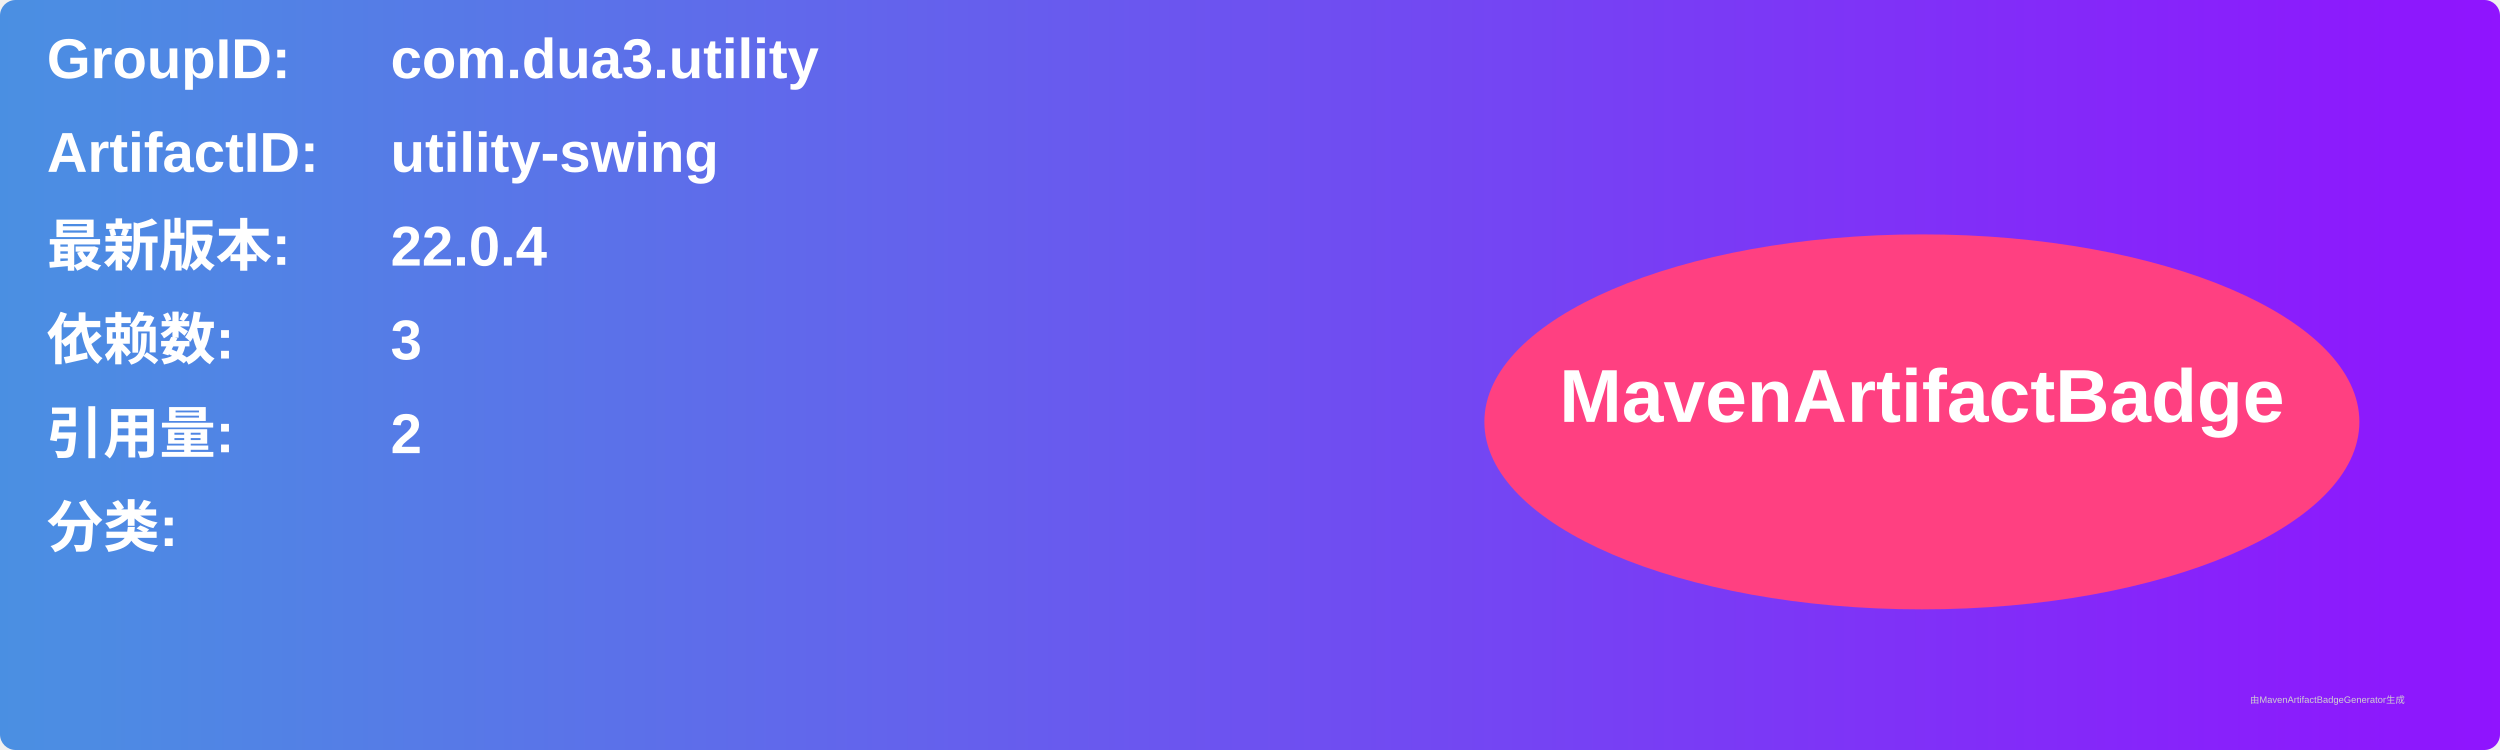
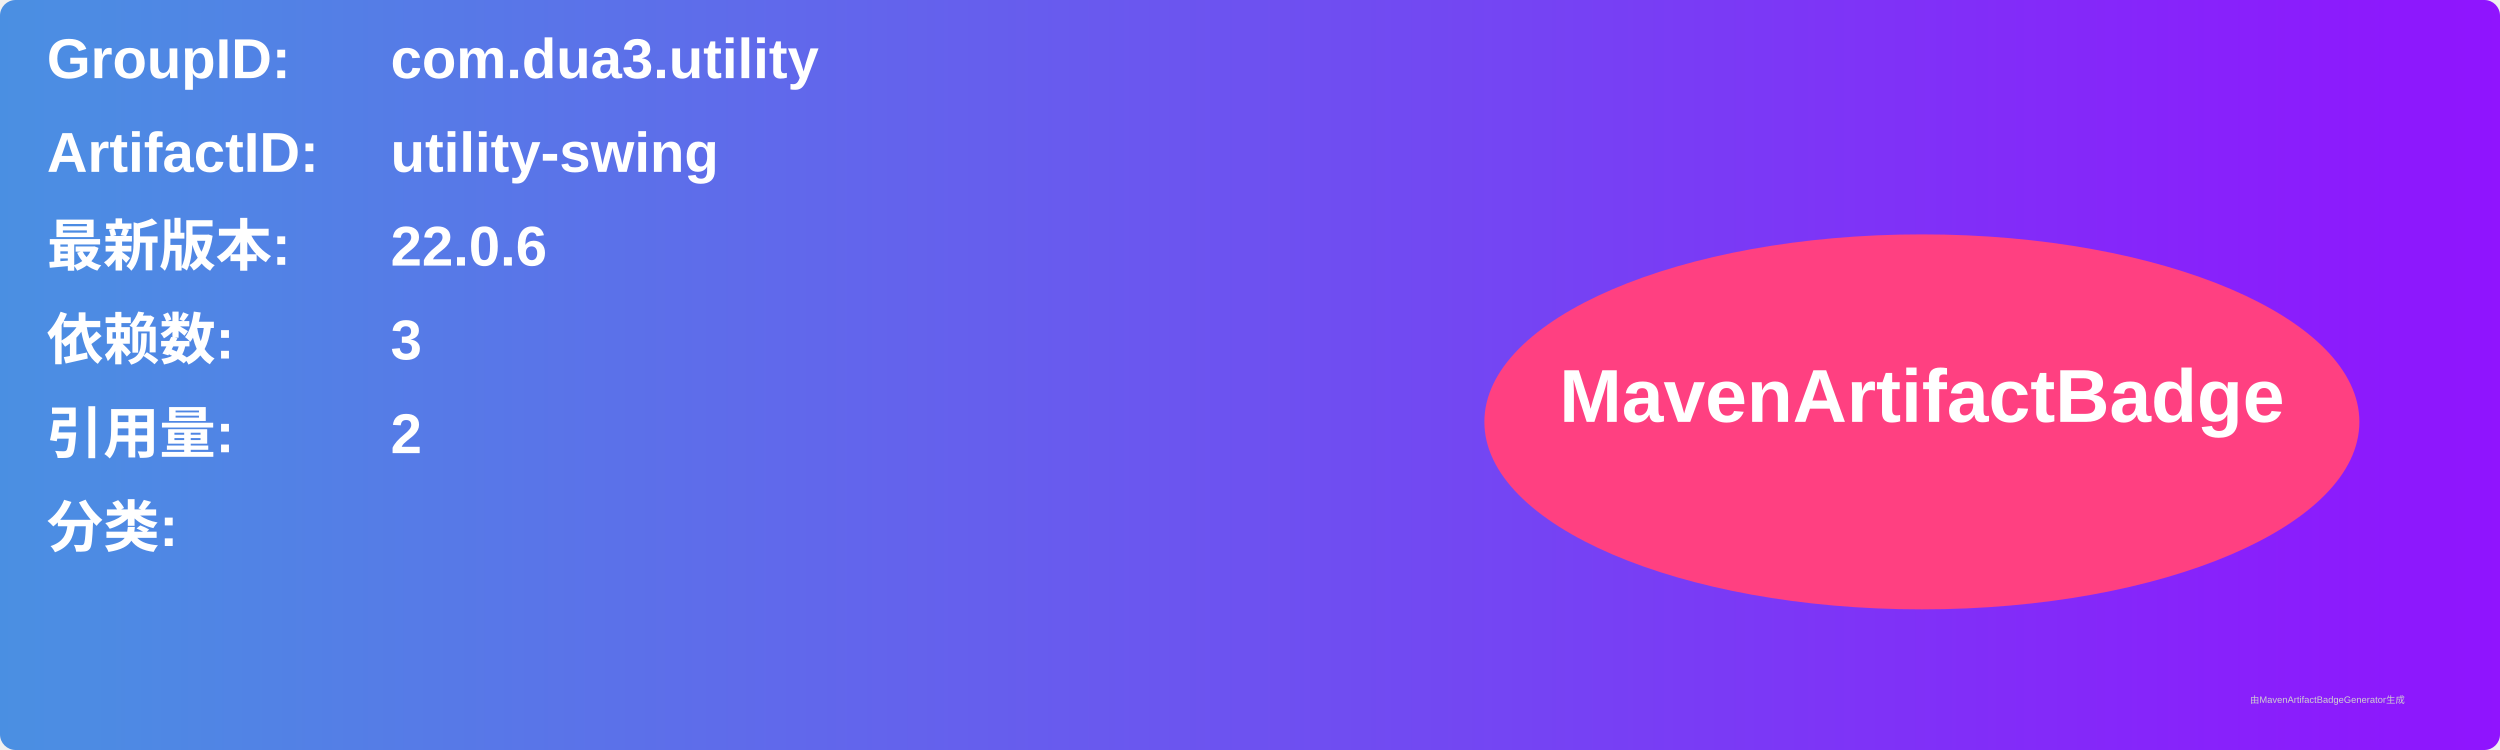
<svg xmlns="http://www.w3.org/2000/svg" width="800" height="240" viewBox="0 0 800 240">
  <linearGradient id="grad" x1="0%" y1="0%" x2="100%" y2="0%">
    <stop offset="0%" stop-color="#4a90e2" />
    <stop offset="100%" stop-color="#9013fe" />
  </linearGradient>
  <rect width="100%" height="100%" rx="5" ry="5" fill="url(#grad)" />
  <g transform="translate(15, 15)">
    <text x="0" y="10" font-family="Arial" font-size="18" fill="white" font-weight="bold" width="260">GroupID:</text>
    <text x="110" y="10" font-family="Arial" font-size="18" fill="white" font-weight="bold" width="460">com.dua3.utility</text>
    <text x="0" y="40" font-family="Arial" font-size="18" fill="white" font-weight="bold" width="260">ArtifactID:</text>
    <text x="110" y="40" font-family="Arial" font-size="18" fill="white" font-weight="bold" width="460">utility-swing</text>
    <text x="0" y="70" font-family="Arial" font-size="18" fill="white" font-weight="bold">最新版本:</text>
    <text x="110" y="70" font-family="Arial" font-size="18" fill="white" font-weight="bold">
-       <tspan font-weight="bold">22.0.4</tspan>
+       <tspan font-weight="bold">22.0.6</tspan>
    </text>
    <text x="0" y="100" font-family="Arial" font-size="18" fill="white" font-weight="bold">依赖数: </text>
    <text x="110" y="100" font-family="Arial" font-size="18" fill="white">
      <tspan font-weight="bold">3</tspan>
    </text>
    <text x="0" y="130" font-family="Arial" font-size="18" fill="white" font-weight="bold">引用量: </text>
    <text x="110" y="130" font-family="Arial" font-size="18" fill="white">
      <tspan font-weight="bold">2</tspan>
    </text>
    <text x="0" y="160" font-family="Arial" font-size="18" fill="white" font-weight="bold">分类:</text>
    <text x="10" y="190" font-family="Arial" font-size="10" fill="white">
      <tspan font-weight="bold" />
    </text>
    <ellipse cx="600" cy="120" rx="140" ry="60" fill="#ff4081" />
    <text x="600" y="120" text-anchor="middle" font-family="Arial" font-size="24" fill="white" font-weight="bold">MavenArtifactBadge</text>
  </g>
  <text x="720" y="225" font-family="Arial" font-size="3" fill="#d0d0d0">由MavenArtifactBadgeGenerator生成</text>
</svg>
